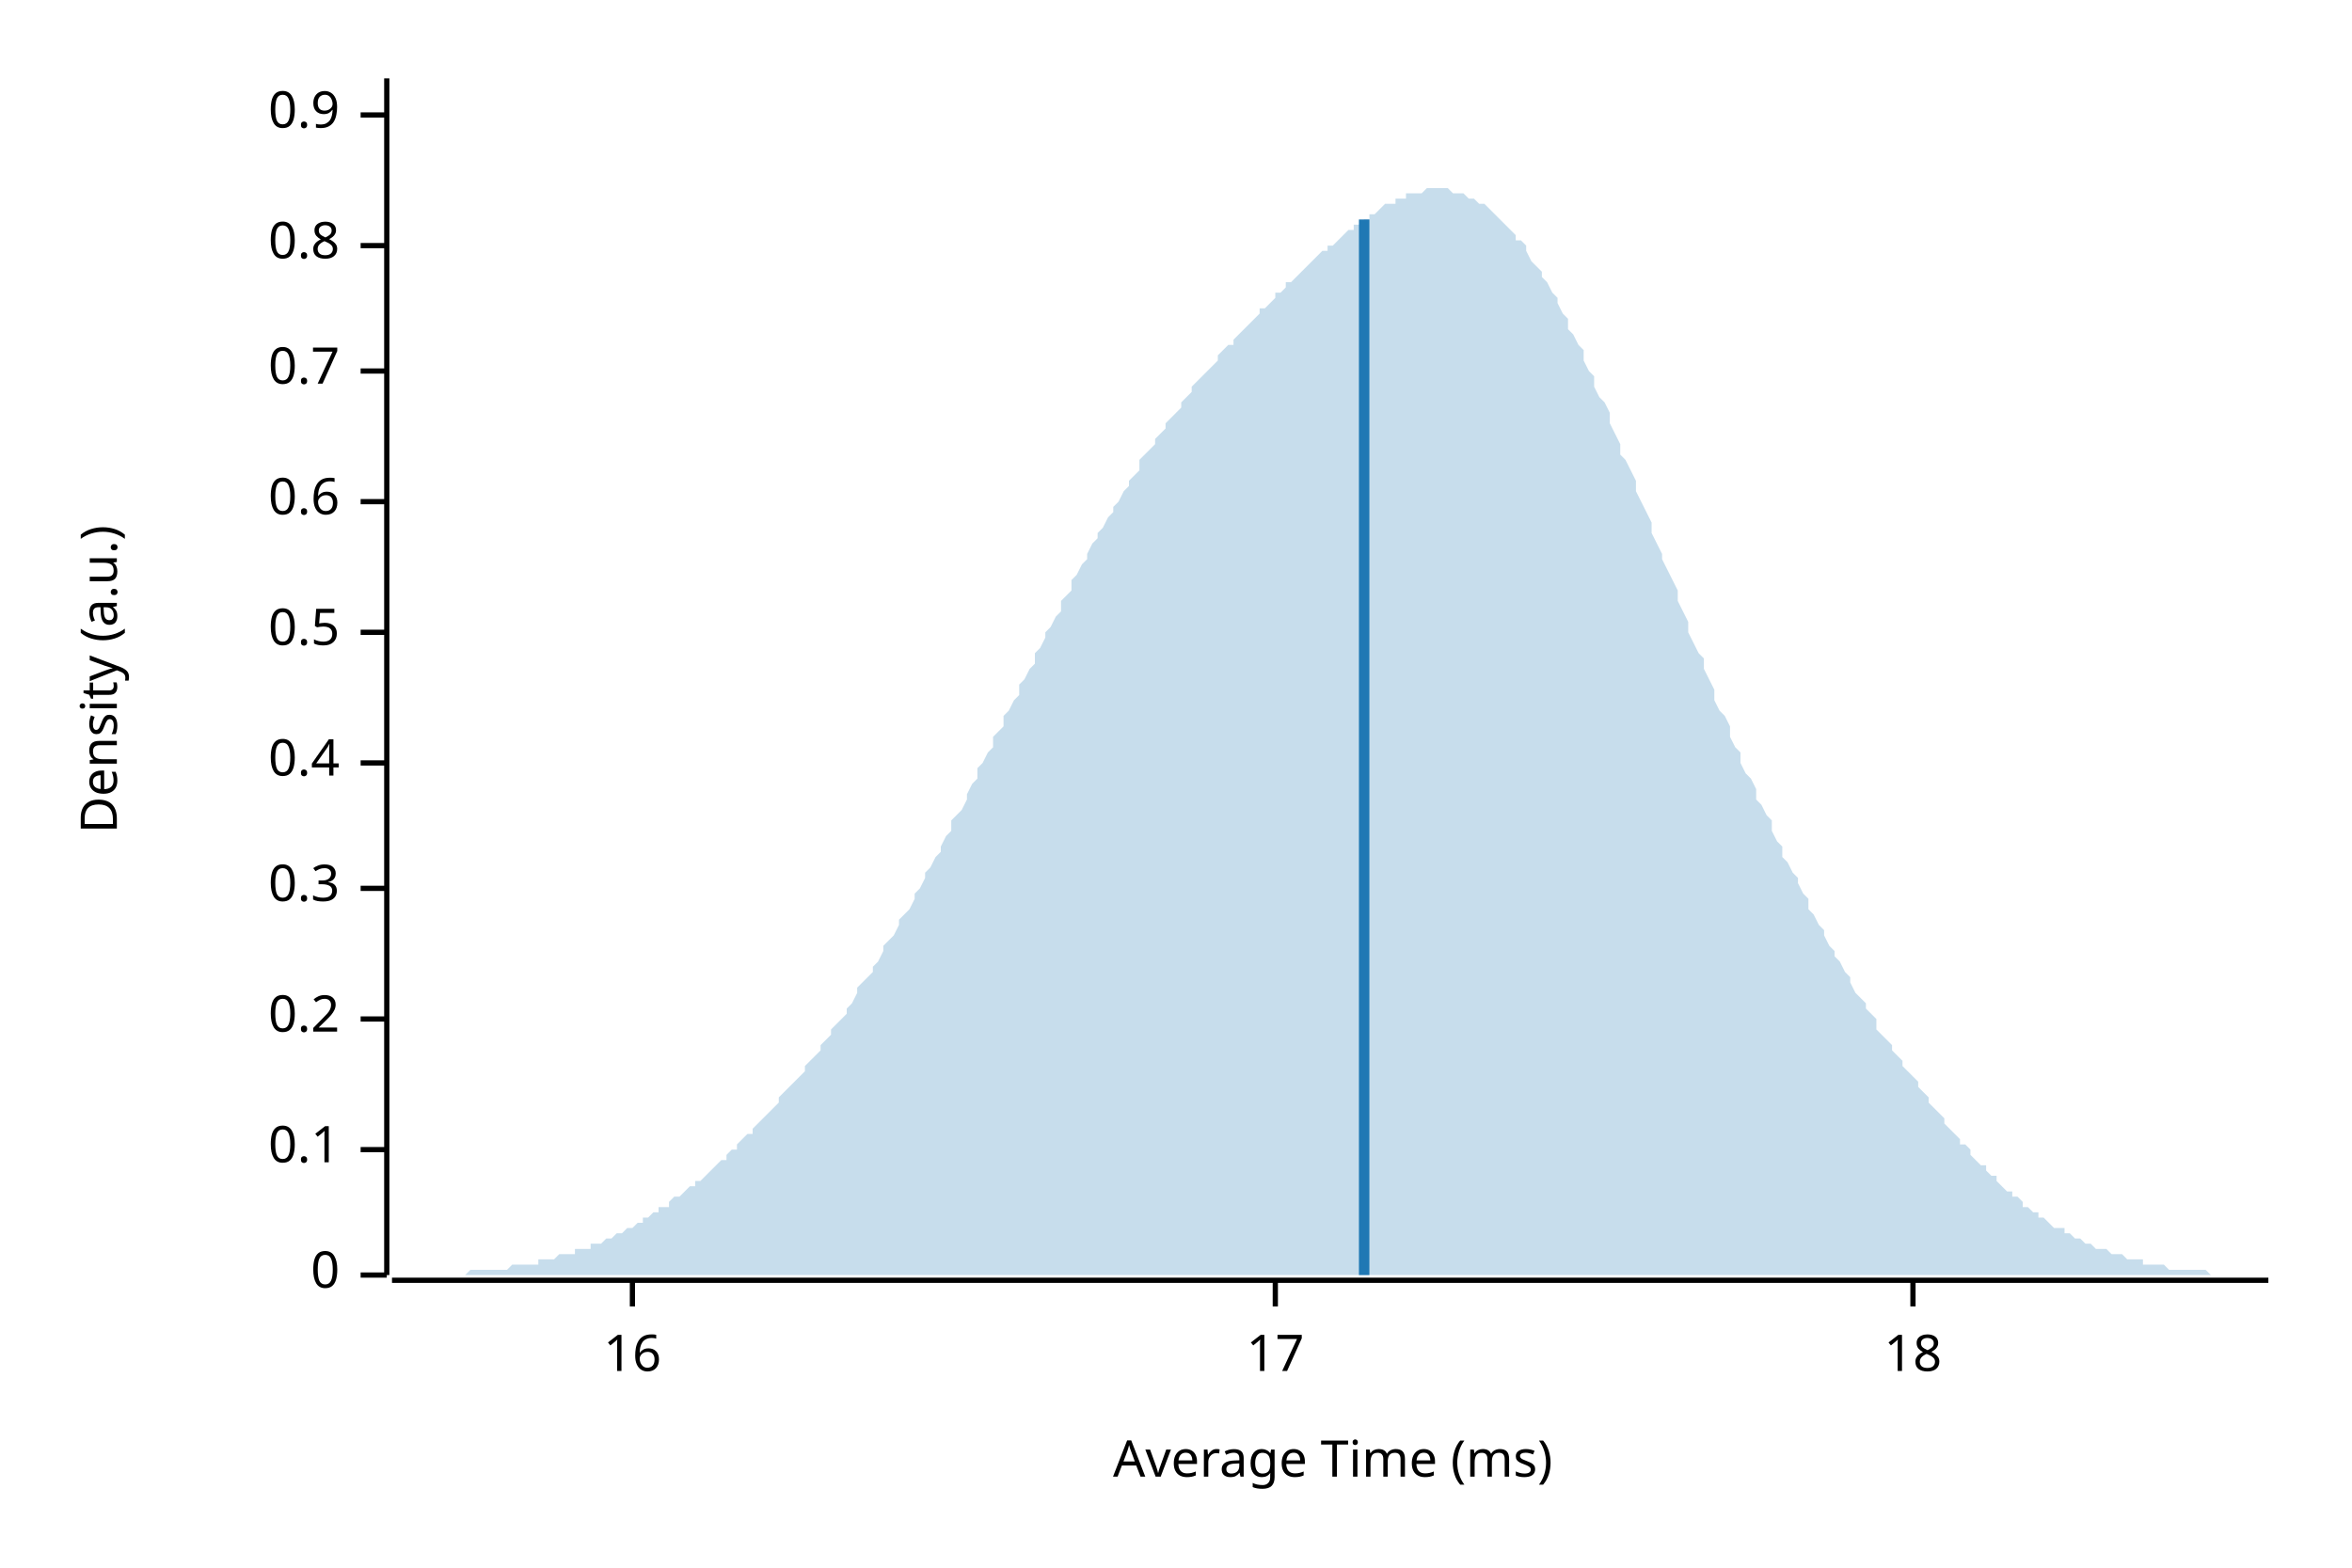
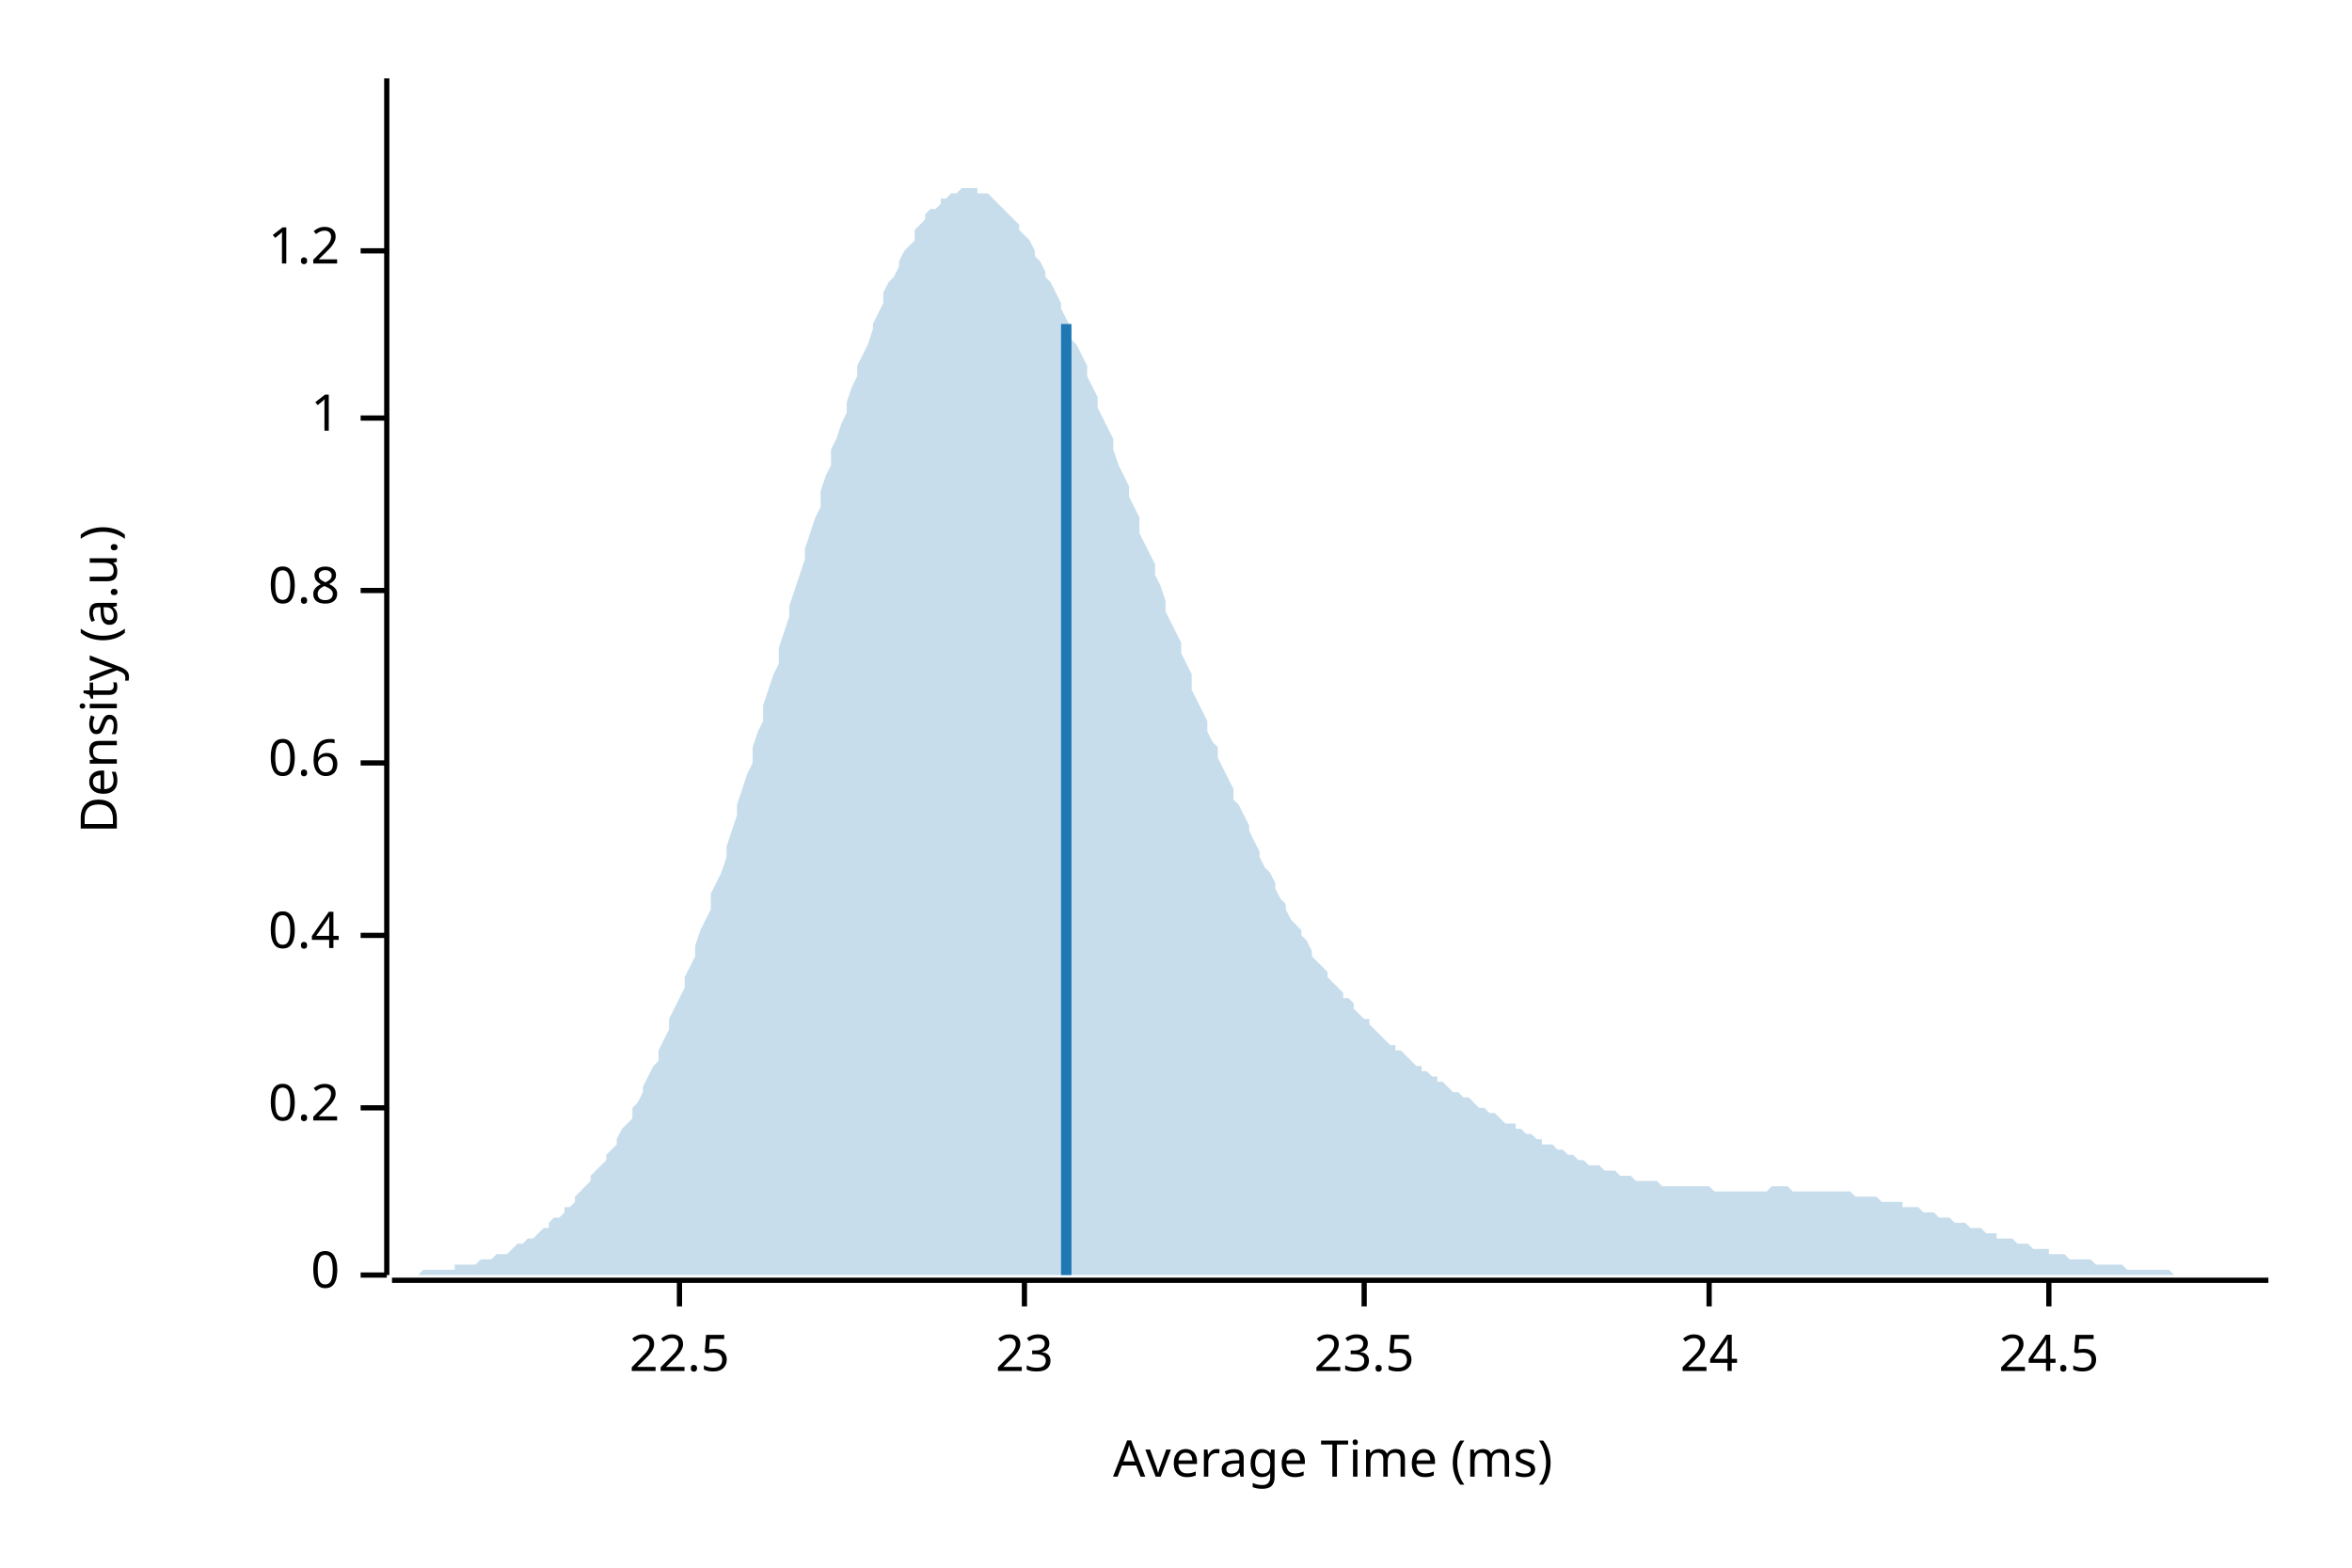
<svg xmlns="http://www.w3.org/2000/svg" width="450" height="300" viewBox="0 0 450 300">
  <text x="15" y="130" dy="0.76em" text-anchor="middle" font-family="sans-serif" font-size="9.677" opacity="1" fill="#000000" transform="rotate(270, 15, 130)">
Density (a.u.)
</text>
  <text x="255" y="285" dy="-0.5ex" text-anchor="middle" font-family="sans-serif" font-size="9.677" opacity="1" fill="#000000">
Average Time (ms)
</text>
  <polyline fill="none" opacity="1" stroke="#000000" stroke-width="1" points="74,15 74,244 " />
  <text x="65" y="244" dy="0.5ex" text-anchor="end" font-family="sans-serif" font-size="9.677" opacity="1" fill="#000000">
0
</text>
  <polyline fill="none" opacity="1" stroke="#000000" stroke-width="1" points="69,244 74,244 " />
-   <text x="65" y="220" dy="0.5ex" text-anchor="end" font-family="sans-serif" font-size="9.677" opacity="1" fill="#000000">
- 0.1
- </text>
-   <polyline fill="none" opacity="1" stroke="#000000" stroke-width="1" points="69,220 74,220 " />
-   <text x="65" y="195" dy="0.5ex" text-anchor="end" font-family="sans-serif" font-size="9.677" opacity="1" fill="#000000">
+   <text x="65" y="212" dy="0.5ex" text-anchor="end" font-family="sans-serif" font-size="9.677" opacity="1" fill="#000000">
0.2
</text>
-   <polyline fill="none" opacity="1" stroke="#000000" stroke-width="1" points="69,195 74,195 " />
-   <text x="65" y="170" dy="0.5ex" text-anchor="end" font-family="sans-serif" font-size="9.677" opacity="1" fill="#000000">
- 0.3
- </text>
-   <polyline fill="none" opacity="1" stroke="#000000" stroke-width="1" points="69,170 74,170 " />
-   <text x="65" y="146" dy="0.5ex" text-anchor="end" font-family="sans-serif" font-size="9.677" opacity="1" fill="#000000">
+   <polyline fill="none" opacity="1" stroke="#000000" stroke-width="1" points="69,212 74,212 " />
+   <text x="65" y="179" dy="0.5ex" text-anchor="end" font-family="sans-serif" font-size="9.677" opacity="1" fill="#000000">
0.4
</text>
-   <polyline fill="none" opacity="1" stroke="#000000" stroke-width="1" points="69,146 74,146 " />
-   <text x="65" y="121" dy="0.5ex" text-anchor="end" font-family="sans-serif" font-size="9.677" opacity="1" fill="#000000">
- 0.5
- </text>
-   <polyline fill="none" opacity="1" stroke="#000000" stroke-width="1" points="69,121 74,121 " />
-   <text x="65" y="96" dy="0.5ex" text-anchor="end" font-family="sans-serif" font-size="9.677" opacity="1" fill="#000000">
+   <polyline fill="none" opacity="1" stroke="#000000" stroke-width="1" points="69,179 74,179 " />
+   <text x="65" y="146" dy="0.5ex" text-anchor="end" font-family="sans-serif" font-size="9.677" opacity="1" fill="#000000">
0.6
</text>
-   <polyline fill="none" opacity="1" stroke="#000000" stroke-width="1" points="69,96 74,96 " />
-   <text x="65" y="71" dy="0.5ex" text-anchor="end" font-family="sans-serif" font-size="9.677" opacity="1" fill="#000000">
- 0.7
- </text>
-   <polyline fill="none" opacity="1" stroke="#000000" stroke-width="1" points="69,71 74,71 " />
-   <text x="65" y="47" dy="0.5ex" text-anchor="end" font-family="sans-serif" font-size="9.677" opacity="1" fill="#000000">
+   <polyline fill="none" opacity="1" stroke="#000000" stroke-width="1" points="69,146 74,146 " />
+   <text x="65" y="113" dy="0.5ex" text-anchor="end" font-family="sans-serif" font-size="9.677" opacity="1" fill="#000000">
0.8
</text>
-   <polyline fill="none" opacity="1" stroke="#000000" stroke-width="1" points="69,47 74,47 " />
-   <text x="65" y="22" dy="0.5ex" text-anchor="end" font-family="sans-serif" font-size="9.677" opacity="1" fill="#000000">
- 0.9
+   <polyline fill="none" opacity="1" stroke="#000000" stroke-width="1" points="69,113 74,113 " />
+   <text x="65" y="80" dy="0.5ex" text-anchor="end" font-family="sans-serif" font-size="9.677" opacity="1" fill="#000000">
+ 1
</text>
-   <polyline fill="none" opacity="1" stroke="#000000" stroke-width="1" points="69,22 74,22 " />
+   <polyline fill="none" opacity="1" stroke="#000000" stroke-width="1" points="69,80 74,80 " />
+   <text x="65" y="48" dy="0.5ex" text-anchor="end" font-family="sans-serif" font-size="9.677" opacity="1" fill="#000000">
+ 1.2
+ </text>
+   <polyline fill="none" opacity="1" stroke="#000000" stroke-width="1" points="69,48 74,48 " />
  <polyline fill="none" opacity="1" stroke="#000000" stroke-width="1" points="75,245 434,245 " />
-   <text x="121" y="255" dy="0.76em" text-anchor="middle" font-family="sans-serif" font-size="9.677" opacity="1" fill="#000000">
- 16
+   <text x="130" y="255" dy="0.76em" text-anchor="middle" font-family="sans-serif" font-size="9.677" opacity="1" fill="#000000">
+ 22.5
</text>
-   <polyline fill="none" opacity="1" stroke="#000000" stroke-width="1" points="121,245 121,250 " />
-   <text x="244" y="255" dy="0.76em" text-anchor="middle" font-family="sans-serif" font-size="9.677" opacity="1" fill="#000000">
- 17
+   <polyline fill="none" opacity="1" stroke="#000000" stroke-width="1" points="130,245 130,250 " />
+   <text x="196" y="255" dy="0.76em" text-anchor="middle" font-family="sans-serif" font-size="9.677" opacity="1" fill="#000000">
+ 23
</text>
-   <polyline fill="none" opacity="1" stroke="#000000" stroke-width="1" points="244,245 244,250 " />
-   <text x="366" y="255" dy="0.76em" text-anchor="middle" font-family="sans-serif" font-size="9.677" opacity="1" fill="#000000">
- 18
+   <polyline fill="none" opacity="1" stroke="#000000" stroke-width="1" points="196,245 196,250 " />
+   <text x="261" y="255" dy="0.76em" text-anchor="middle" font-family="sans-serif" font-size="9.677" opacity="1" fill="#000000">
+ 23.5
</text>
-   <polyline fill="none" opacity="1" stroke="#000000" stroke-width="1" points="366,245 366,250 " />
-   <polygon opacity="0.25" fill="#1F78B4" points="75,244 75,244 76,244 77,244 77,244 78,244 79,244 80,244 80,244 81,244 82,244 82,244 83,244 84,244 85,244 85,244 86,244 87,244 87,244 88,244 89,244 90,243 90,243 91,243 92,243 92,243 93,243 94,243 95,243 95,243 96,243 97,243 98,242 98,242 99,242 100,242 100,242 101,242 102,242 103,242 103,241 104,241 105,241 105,241 106,241 107,240 108,240 108,240 109,240 110,240 110,239 111,239 112,239 113,239 113,238 114,238 115,238 116,237 116,237 117,237 118,236 118,236 119,236 120,235 121,235 121,235 122,234 123,234 123,233 124,233 125,232 126,232 126,231 127,231 128,231 128,230 129,229 130,229 131,228 131,228 132,227 133,227 133,226 134,226 135,225 136,224 136,224 137,223 138,222 139,222 139,221 140,220 141,220 141,219 142,218 143,217 144,217 144,216 145,215 146,214 146,214 147,213 148,212 149,211 149,210 150,209 151,208 151,208 152,207 153,206 154,205 154,204 155,203 156,202 157,201 157,200 158,199 159,198 159,197 160,196 161,195 162,194 162,193 163,192 164,190 164,189 165,188 166,187 167,186 167,185 168,184 169,182 169,181 170,180 171,179 172,177 172,176 173,175 174,174 175,172 175,171 176,170 177,168 177,167 178,166 179,164 180,163 180,162 181,160 182,159 182,157 183,156 184,155 185,153 185,152 186,150 187,149 187,147 188,146 189,144 190,143 190,141 191,140 192,139 192,137 193,136 194,134 195,133 195,131 196,130 197,128 198,127 198,125 199,124 200,122 200,121 201,120 202,118 203,117 203,115 204,114 205,113 205,111 206,110 207,108 208,107 208,106 209,104 210,103 210,102 211,101 212,99 213,98 213,97 214,96 215,94 216,93 216,92 217,91 218,90 218,88 219,87 220,86 221,85 221,84 222,83 223,82 223,81 224,80 225,79 226,78 226,77 227,76 228,75 228,74 229,73 230,72 231,71 231,71 232,70 233,69 233,68 234,67 235,66 236,66 236,65 237,64 238,63 239,62 239,62 240,61 241,60 241,59 242,59 243,58 244,57 244,56 245,56 246,55 246,54 247,54 248,53 249,52 249,52 250,51 251,50 251,50 252,49 253,48 254,48 254,47 255,47 256,46 257,45 257,45 258,44 259,44 259,43 260,43 261,42 262,42 262,41 263,41 264,40 264,40 265,39 266,39 267,39 267,38 268,38 269,38 269,37 270,37 271,37 272,37 272,37 273,36 274,36 275,36 275,36 276,36 277,36 277,36 278,37 279,37 280,37 280,37 281,38 282,38 282,38 283,39 284,39 285,40 285,40 286,41 287,42 287,42 288,43 289,44 290,45 290,46 291,46 292,47 292,48 293,50 294,51 295,52 295,53 296,54 297,56 298,57 298,58 299,60 300,61 300,63 301,64 302,66 303,67 303,69 304,71 305,72 305,74 306,76 307,77 308,79 308,81 309,83 310,85 310,87 311,88 312,90 313,92 313,94 314,96 315,98 316,100 316,102 317,104 318,106 318,107 319,109 320,111 321,113 321,115 322,117 323,119 323,121 324,123 325,125 326,126 326,128 327,130 328,132 328,134 329,136 330,137 331,139 331,141 332,143 333,144 333,146 334,148 335,149 336,151 336,153 337,154 338,156 339,157 339,159 340,161 341,162 341,164 342,165 343,167 344,168 344,169 345,171 346,172 346,174 347,175 348,177 349,178 349,179 350,181 351,182 351,183 352,184 353,186 354,187 354,188 355,190 356,191 357,192 357,193 358,194 359,195 359,197 360,198 361,199 362,200 362,201 363,202 364,203 364,204 365,205 366,206 367,207 367,208 368,209 369,210 369,211 370,212 371,213 372,214 372,215 373,216 374,217 375,218 375,219 376,219 377,220 377,221 378,222 379,223 380,223 380,224 381,225 382,225 382,226 383,227 384,228 385,228 385,229 386,229 387,230 387,231 388,231 389,232 390,232 390,233 391,233 392,234 392,234 393,235 394,235 395,235 395,236 396,236 397,237 398,237 398,237 399,238 400,238 400,238 401,239 402,239 403,239 403,239 404,240 405,240 405,240 406,240 407,241 408,241 408,241 409,241 410,241 410,242 411,242 412,242 413,242 413,242 414,242 415,243 416,243 416,243 417,243 418,243 418,243 419,243 420,243 421,243 421,243 422,243 423,244 423,244 424,244 425,244 426,244 426,244 427,244 428,244 428,244 429,244 430,244 431,244 431,244 432,244 433,244 434,244 434,244 75,244 " />
-   <polyline fill="none" opacity="1" stroke="#1F78B4" stroke-width="2" points="261,244 261,42 " />
+   <polyline fill="none" opacity="1" stroke="#000000" stroke-width="1" points="261,245 261,250 " />
+   <text x="327" y="255" dy="0.76em" text-anchor="middle" font-family="sans-serif" font-size="9.677" opacity="1" fill="#000000">
+ 24
+ </text>
+   <polyline fill="none" opacity="1" stroke="#000000" stroke-width="1" points="327,245 327,250 " />
+   <text x="392" y="255" dy="0.76em" text-anchor="middle" font-family="sans-serif" font-size="9.677" opacity="1" fill="#000000">
+ 24.5
+ </text>
+   <polyline fill="none" opacity="1" stroke="#000000" stroke-width="1" points="392,245 392,250 " />
+   <polygon opacity="0.25" fill="#1F78B4" points="75,244 75,244 76,244 77,244 77,244 78,244 79,244 80,244 80,244 81,243 82,243 82,243 83,243 84,243 85,243 85,243 86,243 87,243 87,242 88,242 89,242 90,242 90,242 91,242 92,241 92,241 93,241 94,241 95,240 95,240 96,240 97,240 98,239 98,239 99,238 100,238 100,238 101,237 102,237 103,236 103,236 104,235 105,235 105,234 106,233 107,233 108,232 108,231 109,231 110,230 110,229 111,228 112,227 113,226 113,225 114,224 115,223 116,222 116,221 117,220 118,219 118,218 119,216 120,215 121,214 121,212 122,211 123,209 123,208 124,206 125,204 126,203 126,201 127,199 128,197 128,195 129,193 130,191 131,189 131,187 132,185 133,183 133,181 134,178 135,176 136,174 136,171 137,169 138,167 139,164 139,162 140,159 141,156 141,154 142,151 143,148 144,146 144,143 145,140 146,138 146,135 147,132 148,129 149,127 149,124 150,121 151,118 151,116 152,113 153,110 154,107 154,105 155,102 156,99 157,97 157,94 158,91 159,89 159,86 160,84 161,81 162,79 162,77 163,74 164,72 164,70 165,68 166,66 167,63 167,62 168,60 169,58 169,56 170,54 171,53 172,51 172,50 173,48 174,47 175,46 175,44 176,43 177,42 177,41 178,40 179,40 180,39 180,38 181,38 182,37 182,37 183,37 184,36 185,36 185,36 186,36 187,36 187,37 188,37 189,37 190,38 190,38 191,39 192,40 192,40 193,41 194,42 195,43 195,44 196,45 197,46 198,48 198,49 199,50 200,52 200,53 201,54 202,56 203,58 203,59 204,61 205,63 205,65 206,66 207,68 208,70 208,72 209,74 210,76 210,78 211,80 212,82 213,84 213,86 214,89 215,91 216,93 216,95 217,97 218,99 218,102 219,104 220,106 221,108 221,110 222,112 223,115 223,117 224,119 225,121 226,123 226,125 227,127 228,129 228,132 229,134 230,136 231,138 231,140 232,142 233,143 233,145 234,147 235,149 236,151 236,153 237,154 238,156 239,158 239,159 240,161 241,163 241,164 242,166 243,167 244,169 244,170 245,172 246,173 246,174 247,176 248,177 249,178 249,179 250,180 251,182 251,183 252,184 253,185 254,186 254,187 255,188 256,189 257,190 257,191 258,191 259,192 259,193 260,194 261,195 262,195 262,196 263,197 264,198 264,198 265,199 266,200 267,200 267,201 268,201 269,202 269,202 270,203 271,204 272,204 272,205 273,205 274,206 275,206 275,207 276,207 277,208 277,208 278,209 279,209 280,210 280,210 281,210 282,211 282,211 283,212 284,212 285,213 285,213 286,213 287,214 287,214 288,215 289,215 290,215 290,216 291,216 292,217 292,217 293,217 294,218 295,218 295,219 296,219 297,219 298,220 298,220 299,220 300,221 300,221 301,221 302,222 303,222 303,222 304,223 305,223 305,223 306,223 307,224 308,224 308,224 309,224 310,225 310,225 311,225 312,225 313,226 313,226 314,226 315,226 316,226 316,226 317,226 318,227 318,227 319,227 320,227 321,227 321,227 322,227 323,227 323,227 324,227 325,227 326,227 326,227 327,227 328,228 328,228 329,228 330,228 331,228 331,228 332,228 333,228 333,228 334,228 335,228 336,228 336,228 337,228 338,228 339,227 339,227 340,227 341,227 341,227 342,227 343,228 344,228 344,228 345,228 346,228 346,228 347,228 348,228 349,228 349,228 350,228 351,228 351,228 352,228 353,228 354,228 354,228 355,229 356,229 357,229 357,229 358,229 359,229 359,229 360,230 361,230 362,230 362,230 363,230 364,230 364,231 365,231 366,231 367,231 367,231 368,232 369,232 369,232 370,232 371,233 372,233 372,233 373,233 374,234 375,234 375,234 376,234 377,235 377,235 378,235 379,235 380,236 380,236 381,236 382,236 382,237 383,237 384,237 385,237 385,237 386,238 387,238 387,238 388,238 389,239 390,239 390,239 391,239 392,239 392,240 393,240 394,240 395,240 395,240 396,241 397,241 398,241 398,241 399,241 400,241 400,241 401,242 402,242 403,242 403,242 404,242 405,242 405,242 406,242 407,243 408,243 408,243 409,243 410,243 410,243 411,243 412,243 413,243 413,243 414,243 415,243 416,244 416,244 417,244 418,244 418,244 419,244 420,244 421,244 421,244 422,244 423,244 423,244 424,244 425,244 426,244 426,244 427,244 428,244 428,244 429,244 430,244 431,244 431,244 432,244 433,244 434,244 434,244 75,244 " />
+   <polyline fill="none" opacity="1" stroke="#1F78B4" stroke-width="2" points="204,244 204,62 " />
</svg>
